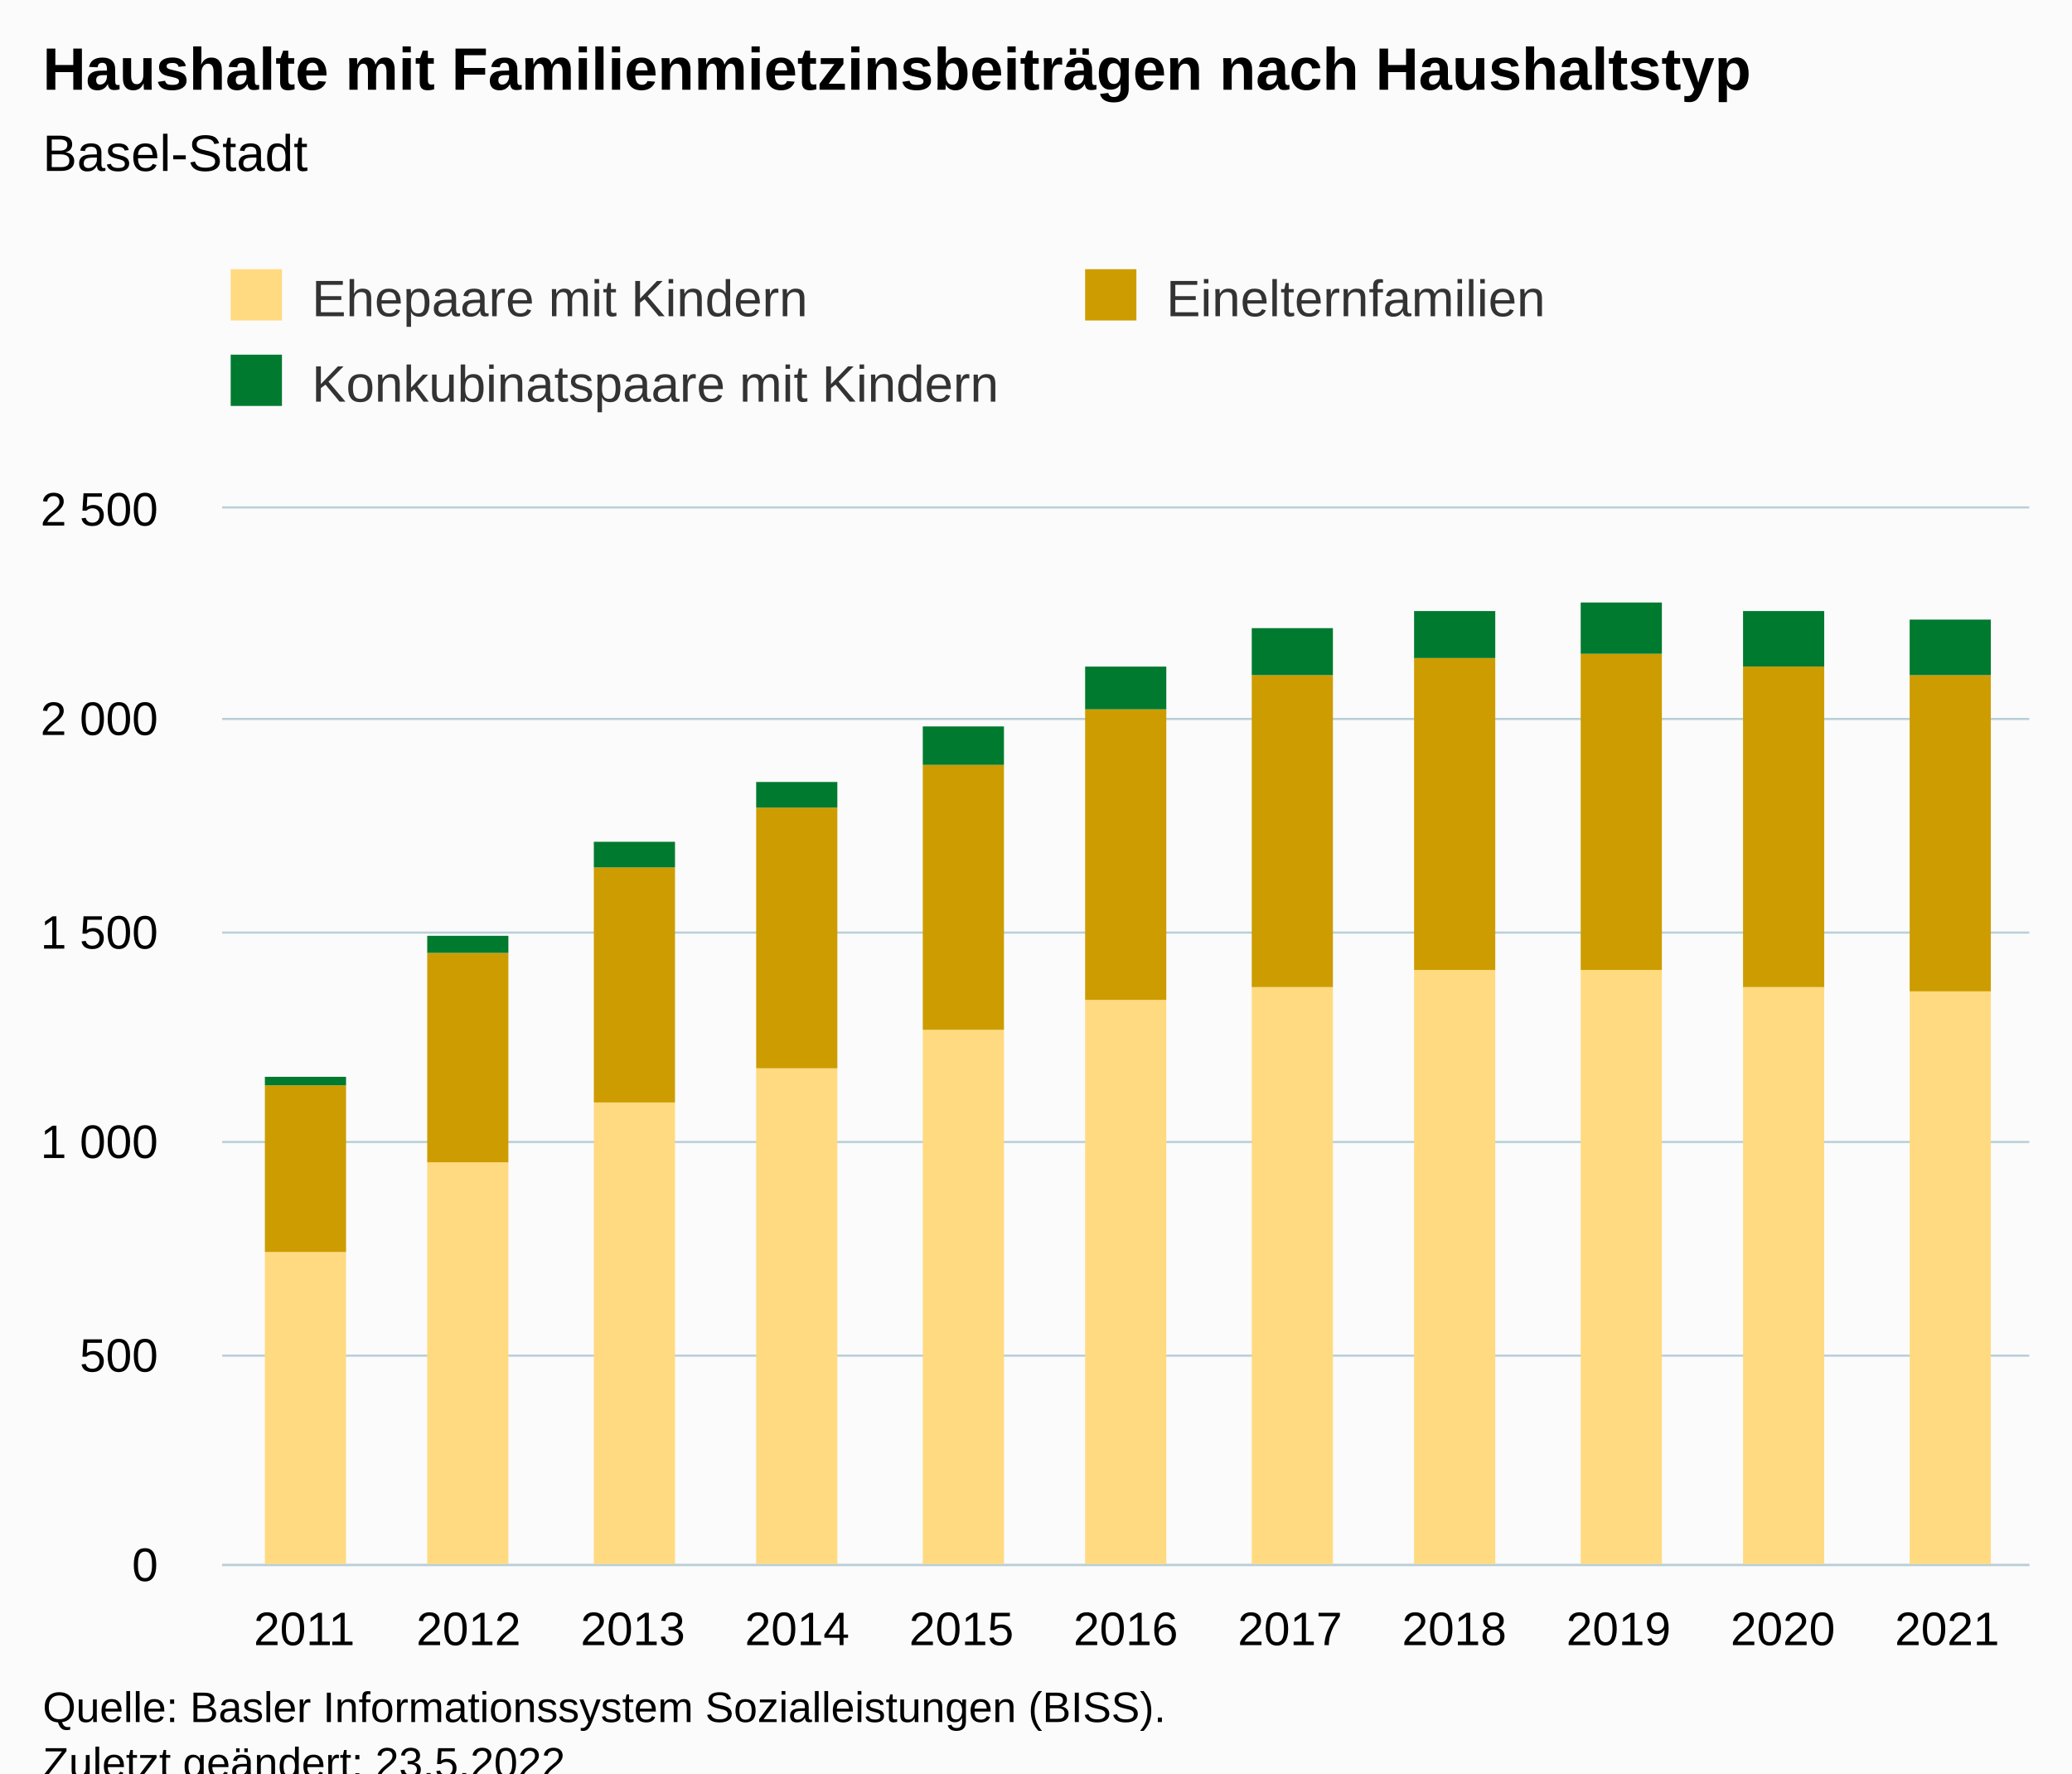
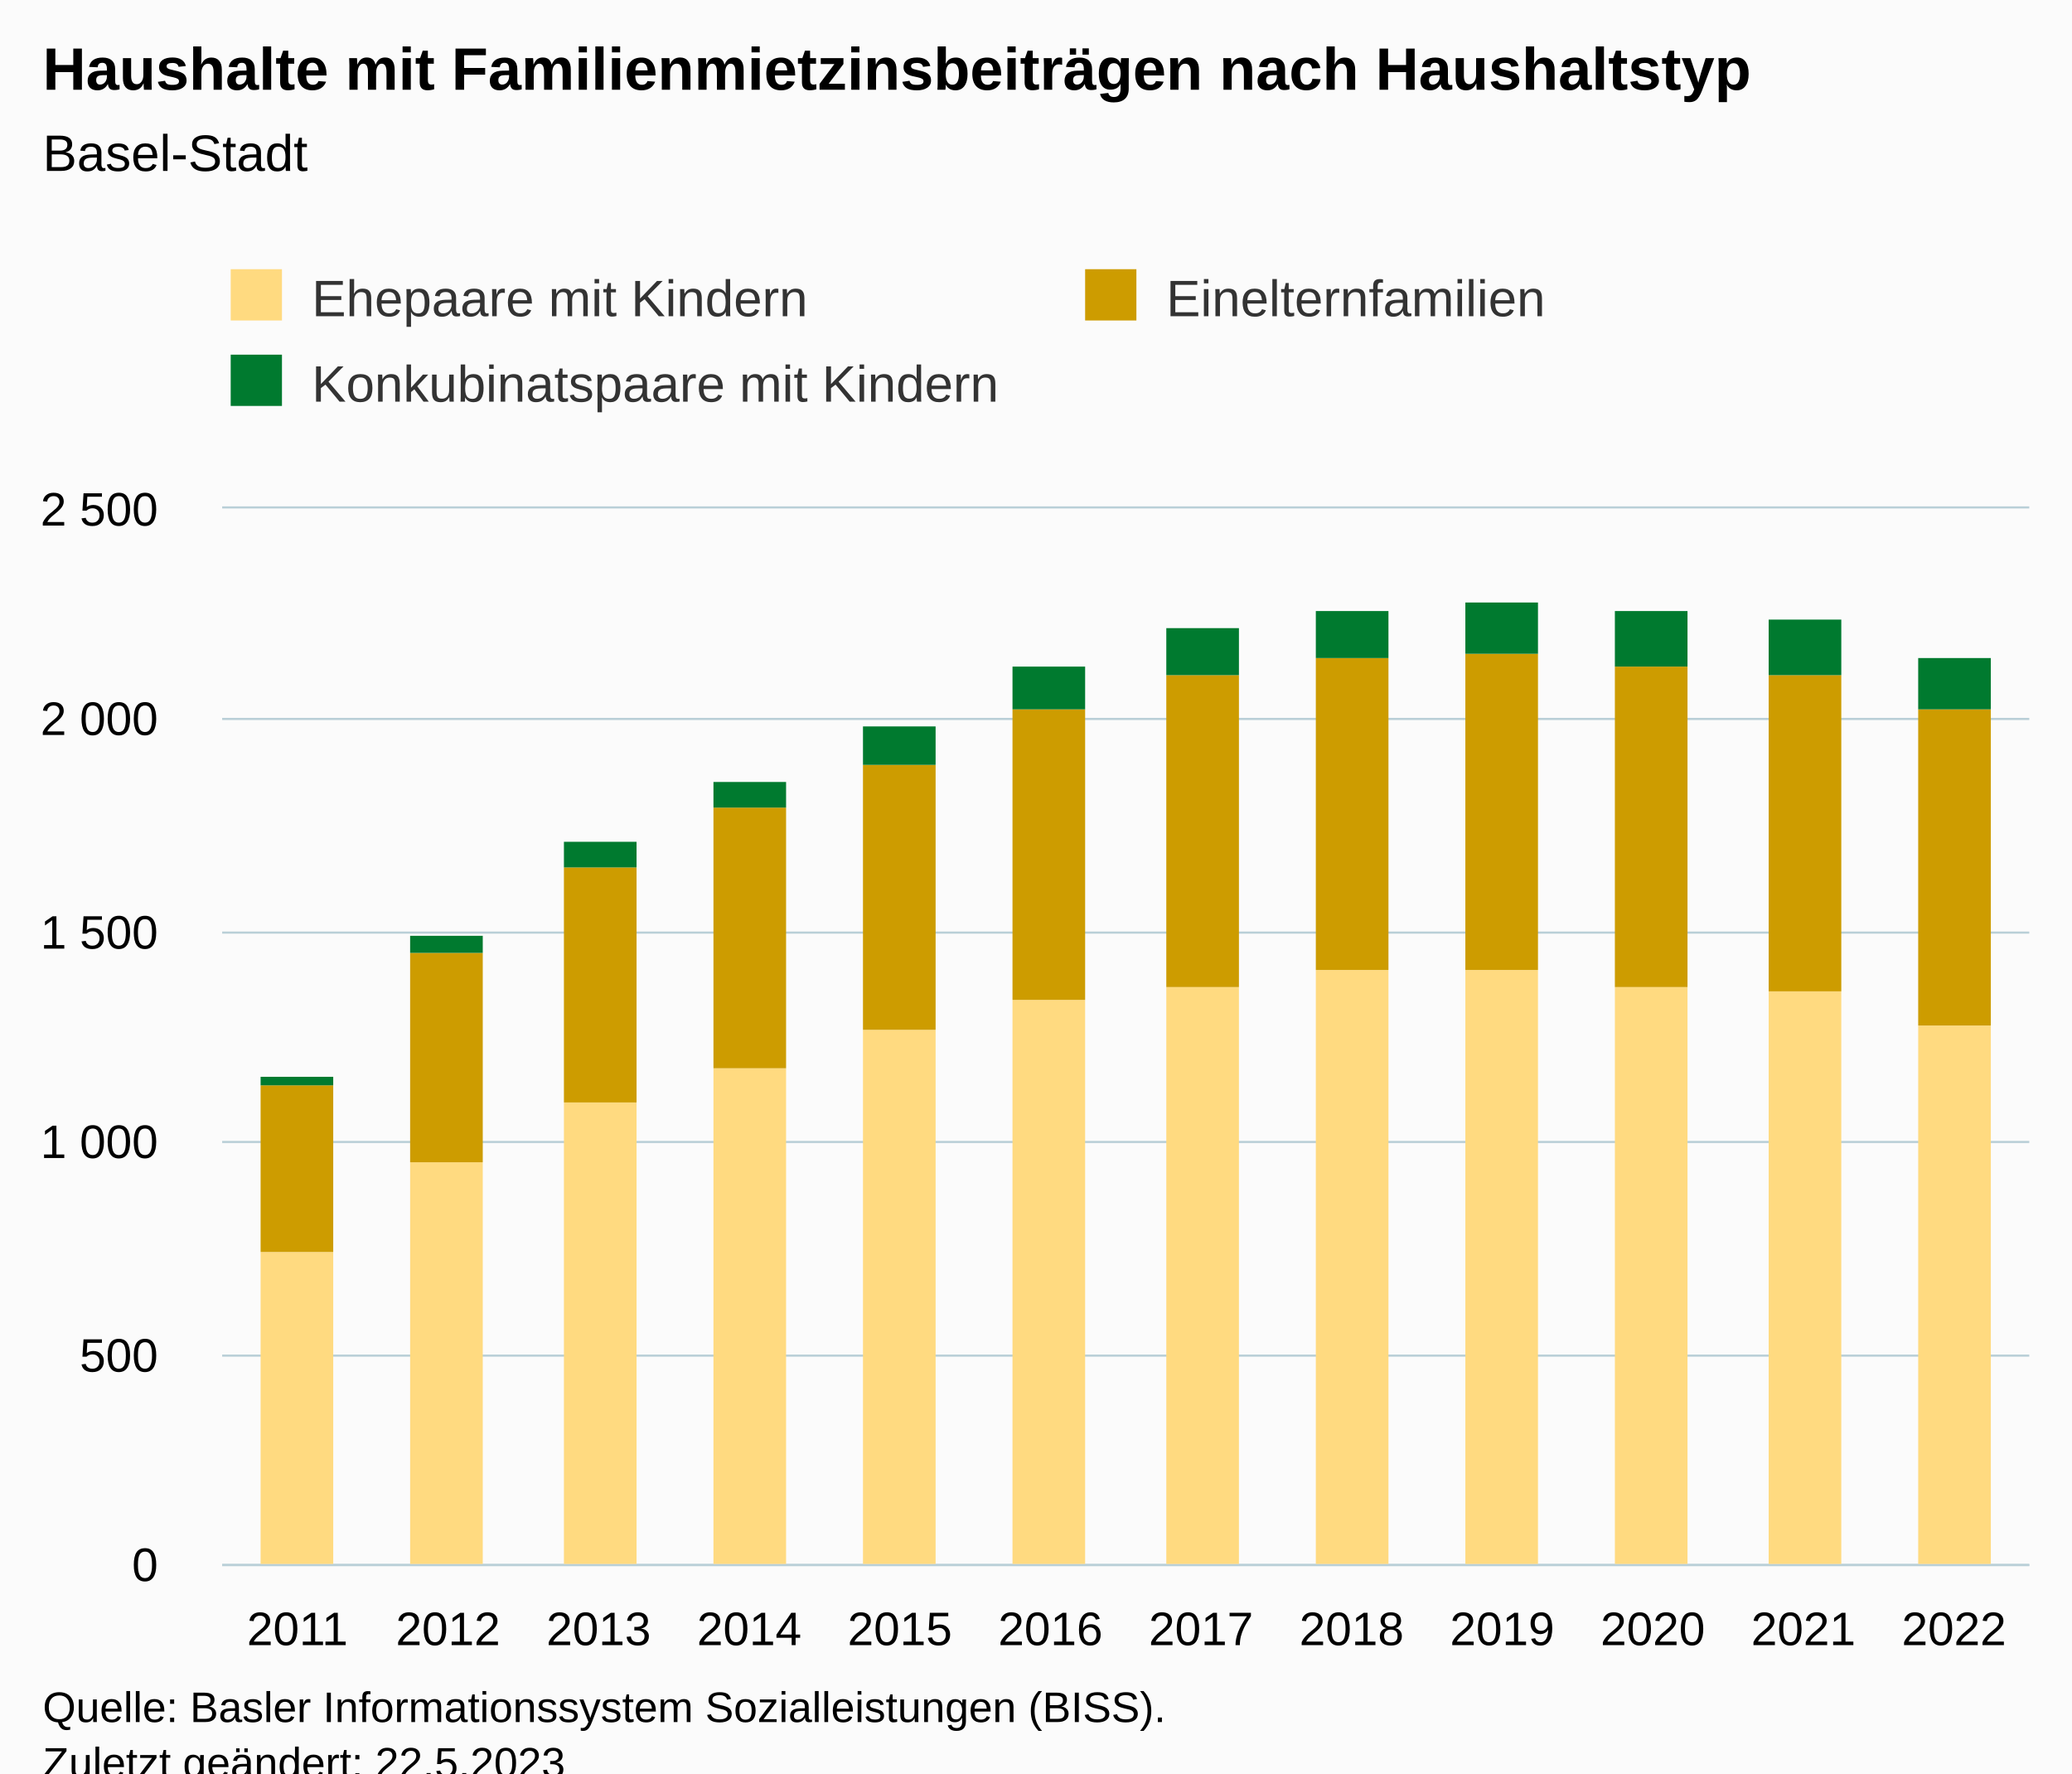
<svg xmlns="http://www.w3.org/2000/svg" version="1.1" class="highcharts-root" style="font-family:Arial;font-size:12px;" viewBox="0 0 485 415">
  <defs>
-     <clipPath id="highcharts-axe0281-40-">
+     <clipPath id="highcharts-klgtraa-43-">
      <rect x="0" y="0" width="423" height="247" fill="none" />
    </clipPath>
-     <clipPath id="highcharts-axe0281-52-">
+     <clipPath id="highcharts-klgtraa-56-">
      <rect x="0" y="0" width="423" height="247" fill="none" />
    </clipPath>
-     <clipPath id="highcharts-axe0281-75-">
+     <clipPath id="highcharts-klgtraa-81-">
      <rect x="52" y="119" width="423" height="247" fill="none" />
    </clipPath>
  </defs>
  <rect fill="#fbfbfb" class="highcharts-background" x="0" y="0" width="485" height="428" rx="0" ry="0" />
  <rect fill="none" class="highcharts-plot-background" x="52" y="119" width="423" height="247" />
  <g class="highcharts-pane-group" data-z-index="0" />
  <g class="highcharts-grid highcharts-xaxis-grid" data-z-index="1">
-     <path fill="none" data-z-index="1" class="highcharts-grid-line" d="M 89.5 119 L 89.5 366" opacity="1" />
-     <path fill="none" data-z-index="1" class="highcharts-grid-line" d="M 128.5 119 L 128.5 366" opacity="1" />
-     <path fill="none" data-z-index="1" class="highcharts-grid-line" d="M 166.5 119 L 166.5 366" opacity="1" />
-     <path fill="none" data-z-index="1" class="highcharts-grid-line" d="M 205.5 119 L 205.5 366" opacity="1" />
-     <path fill="none" data-z-index="1" class="highcharts-grid-line" d="M 243.5 119 L 243.5 366" opacity="1" />
-     <path fill="none" data-z-index="1" class="highcharts-grid-line" d="M 282.5 119 L 282.5 366" opacity="1" />
-     <path fill="none" data-z-index="1" class="highcharts-grid-line" d="M 320.5 119 L 320.5 366" opacity="1" />
-     <path fill="none" data-z-index="1" class="highcharts-grid-line" d="M 359.5 119 L 359.5 366" opacity="1" />
-     <path fill="none" data-z-index="1" class="highcharts-grid-line" d="M 397.5 119 L 397.5 366" opacity="1" />
-     <path fill="none" data-z-index="1" class="highcharts-grid-line" d="M 436.5 119 L 436.5 366" opacity="1" />
+     <path fill="none" data-z-index="1" class="highcharts-grid-line" d="M 86.5 119 L 86.5 366" opacity="1" />
+     <path fill="none" data-z-index="1" class="highcharts-grid-line" d="M 122.5 119 L 122.5 366" opacity="1" />
+     <path fill="none" data-z-index="1" class="highcharts-grid-line" d="M 157.5 119 L 157.5 366" opacity="1" />
+     <path fill="none" data-z-index="1" class="highcharts-grid-line" d="M 192.5 119 L 192.5 366" opacity="1" />
+     <path fill="none" data-z-index="1" class="highcharts-grid-line" d="M 227.5 119 L 227.5 366" opacity="1" />
+     <path fill="none" data-z-index="1" class="highcharts-grid-line" d="M 263.5 119 L 263.5 366" opacity="1" />
+     <path fill="none" data-z-index="1" class="highcharts-grid-line" d="M 298.5 119 L 298.5 366" opacity="1" />
+     <path fill="none" data-z-index="1" class="highcharts-grid-line" d="M 333.5 119 L 333.5 366" opacity="1" />
+     <path fill="none" data-z-index="1" class="highcharts-grid-line" d="M 368.5 119 L 368.5 366" opacity="1" />
+     <path fill="none" data-z-index="1" class="highcharts-grid-line" d="M 404.5 119 L 404.5 366" opacity="1" />
+     <path fill="none" data-z-index="1" class="highcharts-grid-line" d="M 439.5 119 L 439.5 366" opacity="1" />
    <path fill="none" data-z-index="1" class="highcharts-grid-line" d="M 474.5 119 L 474.5 366" opacity="1" />
    <path fill="none" data-z-index="1" class="highcharts-grid-line" d="M 51.5 119 L 51.5 366" opacity="1" />
  </g>
  <g class="highcharts-grid highcharts-yaxis-grid" data-z-index="1">
    <path fill="none" stroke="#B9CFD7" stroke-width="0.5" data-z-index="1" class="highcharts-grid-line" d="M 52 366.25 L 475 366.25" opacity="1" />
    <path fill="none" stroke="#B9CFD7" stroke-width="0.5" data-z-index="1" class="highcharts-grid-line" d="M 52 317.25 L 475 317.25" opacity="1" />
    <path fill="none" stroke="#B9CFD7" stroke-width="0.5" data-z-index="1" class="highcharts-grid-line" d="M 52 267.25 L 475 267.25" opacity="1" />
    <path fill="none" stroke="#B9CFD7" stroke-width="0.5" data-z-index="1" class="highcharts-grid-line" d="M 52 218.25 L 475 218.25" opacity="1" />
    <path fill="none" stroke="#B9CFD7" stroke-width="0.5" data-z-index="1" class="highcharts-grid-line" d="M 52 168.25 L 475 168.25" opacity="1" />
    <path fill="none" stroke="#B9CFD7" stroke-width="0.5" data-z-index="1" class="highcharts-grid-line" d="M 52 118.75 L 475 118.75" opacity="1" />
  </g>
  <rect fill="none" class="highcharts-plot-border" data-z-index="1" x="52" y="119" width="423" height="247" />
  <g class="highcharts-axis highcharts-xaxis" data-z-index="2">
    <path fill="none" class="highcharts-axis-line" stroke="#B9CFD7" stroke-width="0.5" data-z-index="7" d="M 52 366.25 L 475 366.25" />
  </g>
  <g class="highcharts-axis highcharts-yaxis" data-z-index="2">
    <path fill="none" class="highcharts-axis-line" data-z-index="7" d="M 52 119 L 52 366" />
  </g>
  <g class="highcharts-series-group" data-z-index="3">
-     <g class="highcharts-series highcharts-series-0 highcharts-column-series" data-z-index="0.1" opacity="1" transform="translate(52,119) scale(1 1)" clip-path="url(#highcharts-axe0281-52-)">
-       <rect x="10" y="174" width="19" height="74" fill="#FFDA80" opacity="1" class="highcharts-point" />
-       <rect x="48" y="153" width="19" height="95" fill="#FFDA80" opacity="1" class="highcharts-point" />
-       <rect x="87" y="139" width="19" height="109" fill="#FFDA80" opacity="1" class="highcharts-point" />
-       <rect x="125" y="131" width="19" height="117" fill="#FFDA80" opacity="1" class="highcharts-point" />
-       <rect x="164" y="122" width="19" height="126" fill="#FFDA80" opacity="1" class="highcharts-point" />
-       <rect x="202" y="115" width="19" height="133" fill="#FFDA80" opacity="1" class="highcharts-point" />
-       <rect x="241" y="112" width="19" height="136" fill="#FFDA80" opacity="1" class="highcharts-point" />
-       <rect x="279" y="108" width="19" height="140" fill="#FFDA80" opacity="1" class="highcharts-point" />
-       <rect x="318" y="108" width="19" height="140" fill="#FFDA80" opacity="1" class="highcharts-point" />
-       <rect x="356" y="112" width="19" height="136" fill="#FFDA80" opacity="1" class="highcharts-point" />
-       <rect x="395" y="113" width="19" height="135" fill="#FFDA80" opacity="1" class="highcharts-point" />
+     <g class="highcharts-series highcharts-series-0 highcharts-column-series" data-z-index="0.1" opacity="1" transform="translate(52,119) scale(1 1)" clip-path="url(#highcharts-klgtraa-56-)">
+       <rect x="9" y="174" width="17" height="74" fill="#FFDA80" opacity="1" class="highcharts-point" />
+       <rect x="44" y="153" width="17" height="95" fill="#FFDA80" opacity="1" class="highcharts-point" />
+       <rect x="80" y="139" width="17" height="109" fill="#FFDA80" opacity="1" class="highcharts-point" />
+       <rect x="115" y="131" width="17" height="117" fill="#FFDA80" opacity="1" class="highcharts-point" />
+       <rect x="150" y="122" width="17" height="126" fill="#FFDA80" opacity="1" class="highcharts-point" />
+       <rect x="185" y="115" width="17" height="133" fill="#FFDA80" opacity="1" class="highcharts-point" />
+       <rect x="221" y="112" width="17" height="136" fill="#FFDA80" opacity="1" class="highcharts-point" />
+       <rect x="256" y="108" width="17" height="140" fill="#FFDA80" opacity="1" class="highcharts-point" />
+       <rect x="291" y="108" width="17" height="140" fill="#FFDA80" opacity="1" class="highcharts-point" />
+       <rect x="326" y="112" width="17" height="136" fill="#FFDA80" opacity="1" class="highcharts-point" />
+       <rect x="362" y="113" width="17" height="135" fill="#FFDA80" opacity="1" class="highcharts-point" />
+       <rect x="397" y="121" width="17" height="127" fill="#FFDA80" opacity="1" class="highcharts-point" />
    </g>
    <g class="highcharts-markers highcharts-series-0 highcharts-column-series" data-z-index="0.1" opacity="1" transform="translate(52,119) scale(1 1)" clip-path="none" />
-     <g class="highcharts-series highcharts-series-1 highcharts-column-series" data-z-index="0.1" opacity="1" transform="translate(52,119) scale(1 1)" clip-path="url(#highcharts-axe0281-52-)">
-       <rect x="10" y="135" width="19" height="39" fill="#CD9C00" opacity="1" class="highcharts-point" />
-       <rect x="48" y="104" width="19" height="49" fill="#CD9C00" opacity="1" class="highcharts-point" />
-       <rect x="87" y="84" width="19" height="55" fill="#CD9C00" opacity="1" class="highcharts-point" />
-       <rect x="125" y="70" width="19" height="61" fill="#CD9C00" opacity="1" class="highcharts-point" />
-       <rect x="164" y="60" width="19" height="62" fill="#CD9C00" opacity="1" class="highcharts-point" />
-       <rect x="202" y="47" width="19" height="68" fill="#CD9C00" opacity="1" class="highcharts-point" />
-       <rect x="241" y="39" width="19" height="73" fill="#CD9C00" opacity="1" class="highcharts-point" />
-       <rect x="279" y="35" width="19" height="73" fill="#CD9C00" opacity="1" class="highcharts-point" />
-       <rect x="318" y="34" width="19" height="74" fill="#CD9C00" opacity="1" class="highcharts-point" />
-       <rect x="356" y="37" width="19" height="75" fill="#CD9C00" opacity="1" class="highcharts-point" />
-       <rect x="395" y="39" width="19" height="74" fill="#CD9C00" opacity="1" class="highcharts-point" />
+     <g class="highcharts-series highcharts-series-1 highcharts-column-series" data-z-index="0.1" opacity="1" transform="translate(52,119) scale(1 1)" clip-path="url(#highcharts-klgtraa-56-)">
+       <rect x="9" y="135" width="17" height="39" fill="#CD9C00" opacity="1" class="highcharts-point" />
+       <rect x="44" y="104" width="17" height="49" fill="#CD9C00" opacity="1" class="highcharts-point" />
+       <rect x="80" y="84" width="17" height="55" fill="#CD9C00" opacity="1" class="highcharts-point" />
+       <rect x="115" y="70" width="17" height="61" fill="#CD9C00" opacity="1" class="highcharts-point" />
+       <rect x="150" y="60" width="17" height="62" fill="#CD9C00" opacity="1" class="highcharts-point" />
+       <rect x="185" y="47" width="17" height="68" fill="#CD9C00" opacity="1" class="highcharts-point" />
+       <rect x="221" y="39" width="17" height="73" fill="#CD9C00" opacity="1" class="highcharts-point" />
+       <rect x="256" y="35" width="17" height="73" fill="#CD9C00" opacity="1" class="highcharts-point" />
+       <rect x="291" y="34" width="17" height="74" fill="#CD9C00" opacity="1" class="highcharts-point" />
+       <rect x="326" y="37" width="17" height="75" fill="#CD9C00" opacity="1" class="highcharts-point" />
+       <rect x="362" y="39" width="17" height="74" fill="#CD9C00" opacity="1" class="highcharts-point" />
+       <rect x="397" y="47" width="17" height="74" fill="#CD9C00" opacity="1" class="highcharts-point" />
    </g>
    <g class="highcharts-markers highcharts-series-1 highcharts-column-series" data-z-index="0.1" opacity="1" transform="translate(52,119) scale(1 1)" clip-path="none" />
-     <g class="highcharts-series highcharts-series-2 highcharts-column-series" data-z-index="0.1" opacity="1" transform="translate(52,119) scale(1 1)" clip-path="url(#highcharts-axe0281-52-)">
-       <rect x="10" y="133" width="19" height="2" fill="#007A2F" opacity="1" class="highcharts-point" />
-       <rect x="48" y="100" width="19" height="4" fill="#007A2F" opacity="1" class="highcharts-point" />
-       <rect x="87" y="78" width="19" height="6" fill="#007A2F" opacity="1" class="highcharts-point" />
-       <rect x="125" y="64" width="19" height="6" fill="#007A2F" opacity="1" class="highcharts-point" />
-       <rect x="164" y="51" width="19" height="9" fill="#007A2F" opacity="1" class="highcharts-point" />
-       <rect x="202" y="37" width="19" height="10" fill="#007A2F" opacity="1" class="highcharts-point" />
-       <rect x="241" y="28" width="19" height="11" fill="#007A2F" opacity="1" class="highcharts-point" />
-       <rect x="279" y="24" width="19" height="11" fill="#007A2F" opacity="1" class="highcharts-point" />
-       <rect x="318" y="22" width="19" height="12" fill="#007A2F" opacity="1" class="highcharts-point" />
-       <rect x="356" y="24" width="19" height="13" fill="#007A2F" opacity="1" class="highcharts-point" />
-       <rect x="395" y="26" width="19" height="13" fill="#007A2F" opacity="1" class="highcharts-point" />
+     <g class="highcharts-series highcharts-series-2 highcharts-column-series" data-z-index="0.1" opacity="1" transform="translate(52,119) scale(1 1)" clip-path="url(#highcharts-klgtraa-56-)">
+       <rect x="9" y="133" width="17" height="2" fill="#007A2F" opacity="1" class="highcharts-point" />
+       <rect x="44" y="100" width="17" height="4" fill="#007A2F" opacity="1" class="highcharts-point" />
+       <rect x="80" y="78" width="17" height="6" fill="#007A2F" opacity="1" class="highcharts-point" />
+       <rect x="115" y="64" width="17" height="6" fill="#007A2F" opacity="1" class="highcharts-point" />
+       <rect x="150" y="51" width="17" height="9" fill="#007A2F" opacity="1" class="highcharts-point" />
+       <rect x="185" y="37" width="17" height="10" fill="#007A2F" opacity="1" class="highcharts-point" />
+       <rect x="221" y="28" width="17" height="11" fill="#007A2F" opacity="1" class="highcharts-point" />
+       <rect x="256" y="24" width="17" height="11" fill="#007A2F" opacity="1" class="highcharts-point" />
+       <rect x="291" y="22" width="17" height="12" fill="#007A2F" opacity="1" class="highcharts-point" />
+       <rect x="326" y="24" width="17" height="13" fill="#007A2F" opacity="1" class="highcharts-point" />
+       <rect x="362" y="26" width="17" height="13" fill="#007A2F" opacity="1" class="highcharts-point" />
+       <rect x="397" y="35" width="17" height="12" fill="#007A2F" opacity="1" class="highcharts-point" />
    </g>
    <g class="highcharts-markers highcharts-series-2 highcharts-column-series" data-z-index="0.1" opacity="1" transform="translate(52,119) scale(1 1)" clip-path="none" />
  </g>
  <text x="10" text-anchor="start" class="highcharts-title" data-z-index="4" style="color:#000000;font-size:14px;font-weight:bold;fill:#000000;" y="21">
    <tspan>Haushalte mit Familienmietzinsbeiträgen nach Haushaltstyp</tspan>
  </text>
  <text x="10" text-anchor="start" class="highcharts-subtitle" data-z-index="4" style="color:#000000;font-size:12px;fill:#000000;" y="40">
    <tspan>Basel-Stadt</tspan>
  </text>
  <text x="10" text-anchor="start" class="highcharts-caption" data-z-index="4" style="color:#666666;fill:#666666;" y="400" />
  <g class="highcharts-legend" data-z-index="7" transform="translate(44,56)">
    <rect fill="none" class="highcharts-legend-box" rx="0" ry="0" x="0" y="0" width="408" height="51" visibility="visible" />
    <g data-z-index="1">
      <g>
        <g class="highcharts-legend-item highcharts-column-series highcharts-color-undefined highcharts-series-0" data-z-index="1" transform="translate(8,3)">
          <text x="21" style="color:#333333;cursor:pointer;font-size:12px;font-weight:normal;white-space:nowrap;fill:#333333;" text-anchor="start" data-z-index="2" y="15">
            <tspan>Ehepaare mit Kindern</tspan>
          </text>
          <rect x="2" y="4" width="12" height="12" fill="#FFDA80" class="highcharts-point" data-z-index="3" />
        </g>
        <g class="highcharts-legend-item highcharts-column-series highcharts-color-undefined highcharts-series-1" data-z-index="1" transform="translate(208,3)">
          <text x="21" y="15" style="color:#333333;cursor:pointer;font-size:12px;font-weight:normal;white-space:nowrap;fill:#333333;" text-anchor="start" data-z-index="2">
            <tspan>Einelternfamilien</tspan>
          </text>
          <rect x="2" y="4" width="12" height="12" fill="#CD9C00" class="highcharts-point" data-z-index="3" />
        </g>
        <g class="highcharts-legend-item highcharts-column-series highcharts-color-undefined highcharts-series-2" data-z-index="1" transform="translate(8,23)">
          <text x="21" y="15" style="color:#333333;cursor:pointer;font-size:12px;font-weight:normal;white-space:nowrap;fill:#333333;" text-anchor="start" data-z-index="2">
            <tspan>Konkubinatspaare mit Kindern</tspan>
          </text>
          <rect x="2" y="4" width="12" height="12" fill="#007A2F" class="highcharts-point" data-z-index="3" />
        </g>
      </g>
    </g>
  </g>
  <g class="highcharts-axis-labels highcharts-xaxis-labels" data-z-index="7">
-     <text x="71.227" style="color:#000000;cursor:default;font-size:11px;fill:#000000;" text-anchor="middle" transform="translate(0,0)" y="385" opacity="1">
+     <text x="69.625" style="color:#000000;cursor:default;font-size:11px;fill:#000000;" text-anchor="middle" transform="translate(0,0)" y="385" opacity="1">
      <tspan>2011</tspan>
    </text>
-     <text x="109.682" style="color:#000000;cursor:default;font-size:11px;fill:#000000;" text-anchor="middle" transform="translate(0,0)" y="385" opacity="1">
+     <text x="104.875" style="color:#000000;cursor:default;font-size:11px;fill:#000000;" text-anchor="middle" transform="translate(0,0)" y="385" opacity="1">
      <tspan>2012</tspan>
    </text>
-     <text x="148.136" style="color:#000000;cursor:default;font-size:11px;fill:#000000;" text-anchor="middle" transform="translate(0,0)" y="385" opacity="1">
+     <text x="140.125" style="color:#000000;cursor:default;font-size:11px;fill:#000000;" text-anchor="middle" transform="translate(0,0)" y="385" opacity="1">
      <tspan>2013</tspan>
    </text>
-     <text x="186.591" style="color:#000000;cursor:default;font-size:11px;fill:#000000;" text-anchor="middle" transform="translate(0,0)" y="385" opacity="1">
+     <text x="175.375" style="color:#000000;cursor:default;font-size:11px;fill:#000000;" text-anchor="middle" transform="translate(0,0)" y="385" opacity="1">
      <tspan>2014</tspan>
    </text>
-     <text x="225.045" style="color:#000000;cursor:default;font-size:11px;fill:#000000;" text-anchor="middle" transform="translate(0,0)" y="385" opacity="1">
+     <text x="210.625" style="color:#000000;cursor:default;font-size:11px;fill:#000000;" text-anchor="middle" transform="translate(0,0)" y="385" opacity="1">
      <tspan>2015</tspan>
    </text>
-     <text x="263.5" style="color:#000000;cursor:default;font-size:11px;fill:#000000;" text-anchor="middle" transform="translate(0,0)" y="385" opacity="1">
+     <text x="245.875" style="color:#000000;cursor:default;font-size:11px;fill:#000000;" text-anchor="middle" transform="translate(0,0)" y="385" opacity="1">
      <tspan>2016</tspan>
    </text>
-     <text x="301.955" style="color:#000000;cursor:default;font-size:11px;fill:#000000;" text-anchor="middle" transform="translate(0,0)" y="385" opacity="1">
+     <text x="281.125" style="color:#000000;cursor:default;font-size:11px;fill:#000000;" text-anchor="middle" transform="translate(0,0)" y="385" opacity="1">
      <tspan>2017</tspan>
    </text>
-     <text x="340.409" style="color:#000000;cursor:default;font-size:11px;fill:#000000;" text-anchor="middle" transform="translate(0,0)" y="385" opacity="1">
+     <text x="316.375" style="color:#000000;cursor:default;font-size:11px;fill:#000000;" text-anchor="middle" transform="translate(0,0)" y="385" opacity="1">
      <tspan>2018</tspan>
    </text>
-     <text x="378.864" style="color:#000000;cursor:default;font-size:11px;fill:#000000;" text-anchor="middle" transform="translate(0,0)" y="385" opacity="1">
+     <text x="351.625" style="color:#000000;cursor:default;font-size:11px;fill:#000000;" text-anchor="middle" transform="translate(0,0)" y="385" opacity="1">
      <tspan>2019</tspan>
    </text>
-     <text x="417.318" style="color:#000000;cursor:default;font-size:11px;fill:#000000;" text-anchor="middle" transform="translate(0,0)" y="385" opacity="1">
+     <text x="386.875" style="color:#000000;cursor:default;font-size:11px;fill:#000000;" text-anchor="middle" transform="translate(0,0)" y="385" opacity="1">
      <tspan>2020</tspan>
    </text>
-     <text x="455.773" style="color:#000000;cursor:default;font-size:11px;fill:#000000;" text-anchor="middle" transform="translate(0,0)" y="385" opacity="1">
+     <text x="422.125" style="color:#000000;cursor:default;font-size:11px;fill:#000000;" text-anchor="middle" transform="translate(0,0)" y="385" opacity="1">
      <tspan>2021</tspan>
+     </text>
+     <text x="457.375" style="color:#000000;cursor:default;font-size:11px;fill:#000000;" text-anchor="middle" transform="translate(0,0)" y="385" opacity="1">
+       <tspan>2022</tspan>
    </text>
  </g>
  <g class="highcharts-axis-labels highcharts-yaxis-labels" data-z-index="7">
    <text x="37" style="color:#000000;cursor:default;font-size:11px;fill:#000000;" text-anchor="end" transform="translate(0,0)" y="370" opacity="1">0</text>
    <text x="37" style="color:#000000;cursor:default;font-size:11px;fill:#000000;" text-anchor="end" transform="translate(0,0)" y="321" opacity="1">500</text>
    <text x="37" style="color:#000000;cursor:default;font-size:11px;fill:#000000;" text-anchor="end" transform="translate(0,0)" y="271" opacity="1">
      <tspan>1 000</tspan>
    </text>
    <text x="37" style="color:#000000;cursor:default;font-size:11px;fill:#000000;" text-anchor="end" transform="translate(0,0)" y="222" opacity="1">
      <tspan>1 500</tspan>
    </text>
    <text x="37" style="color:#000000;cursor:default;font-size:11px;fill:#000000;" text-anchor="end" transform="translate(0,0)" y="172" opacity="1">
      <tspan>2 000</tspan>
    </text>
    <text x="37" style="color:#000000;cursor:default;font-size:11px;fill:#000000;" text-anchor="end" transform="translate(0,0)" y="123" opacity="1">
      <tspan>2 500</tspan>
    </text>
  </g>
  <text x="10" class="highcharts-credits" text-anchor="start" data-z-index="8" style="cursor:default;color:#000000;font-size:10px;fill:#000000;" y="403">
    <tspan>Quelle: Basler Informationssystem Sozialleistungen (BISS).</tspan>
-     <tspan x="10" dy="13">Zuletzt geändert: 23.5.2022</tspan>
+     <tspan x="10" dy="13">Zuletzt geändert: 22.5.2023</tspan>
  </text>
-   <g class="highcharts-control-points" data-z-index="99" clip-path="url(#highcharts-axe0281-75-)" />
+   <g class="highcharts-control-points" data-z-index="99" clip-path="url(#highcharts-klgtraa-81-)" />
</svg>
